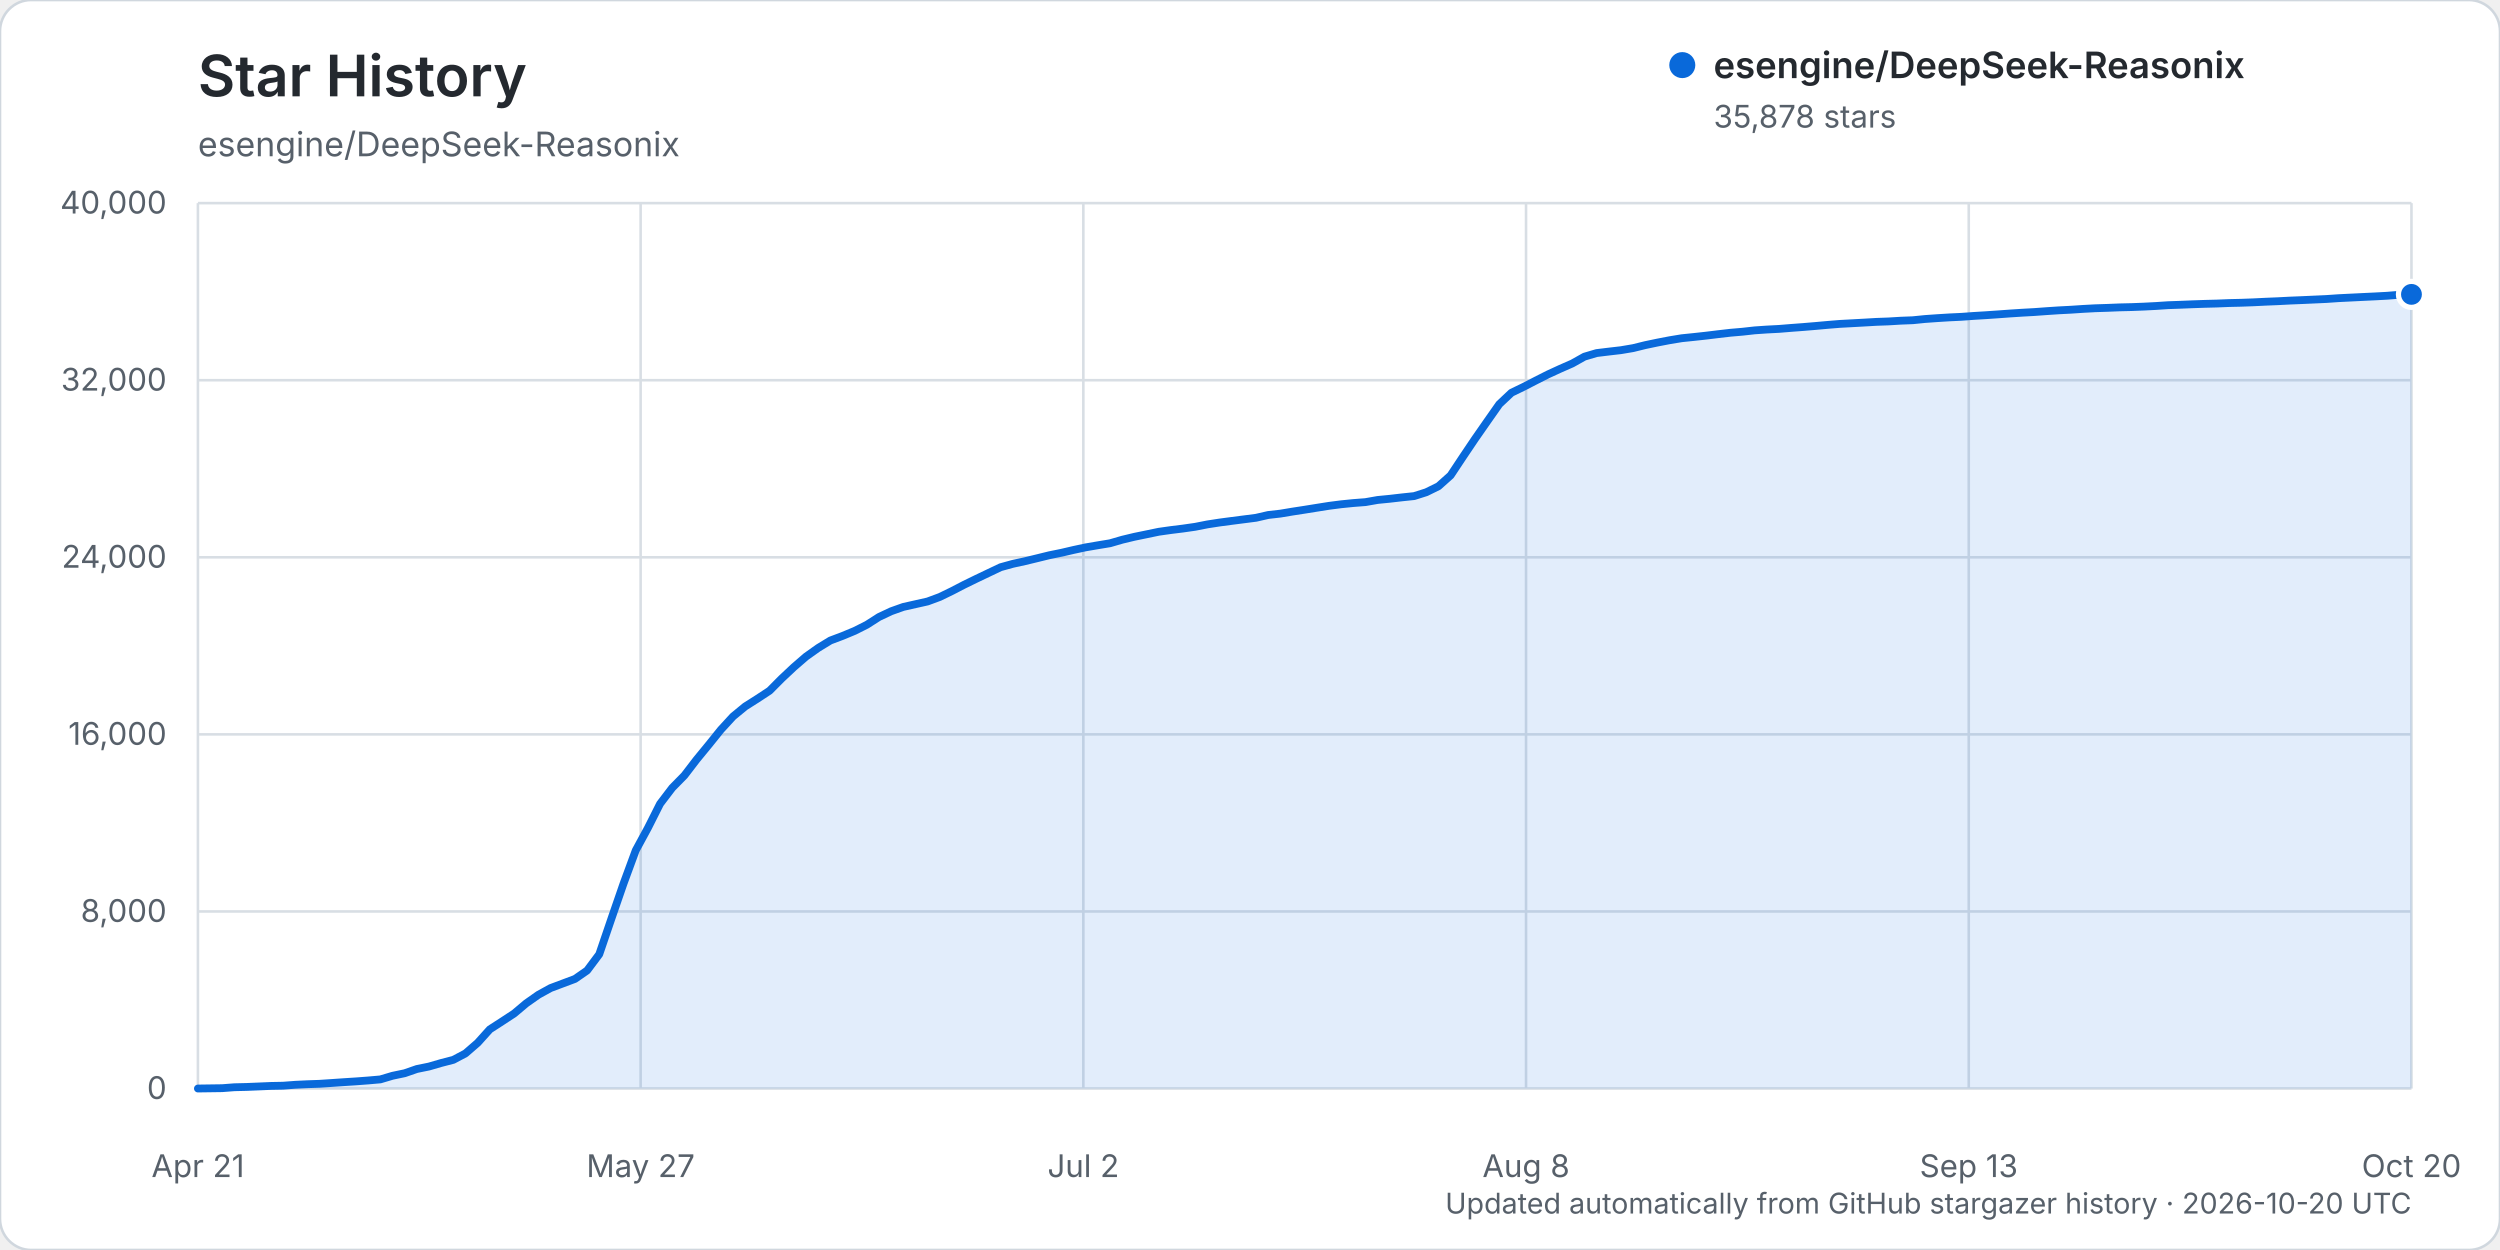
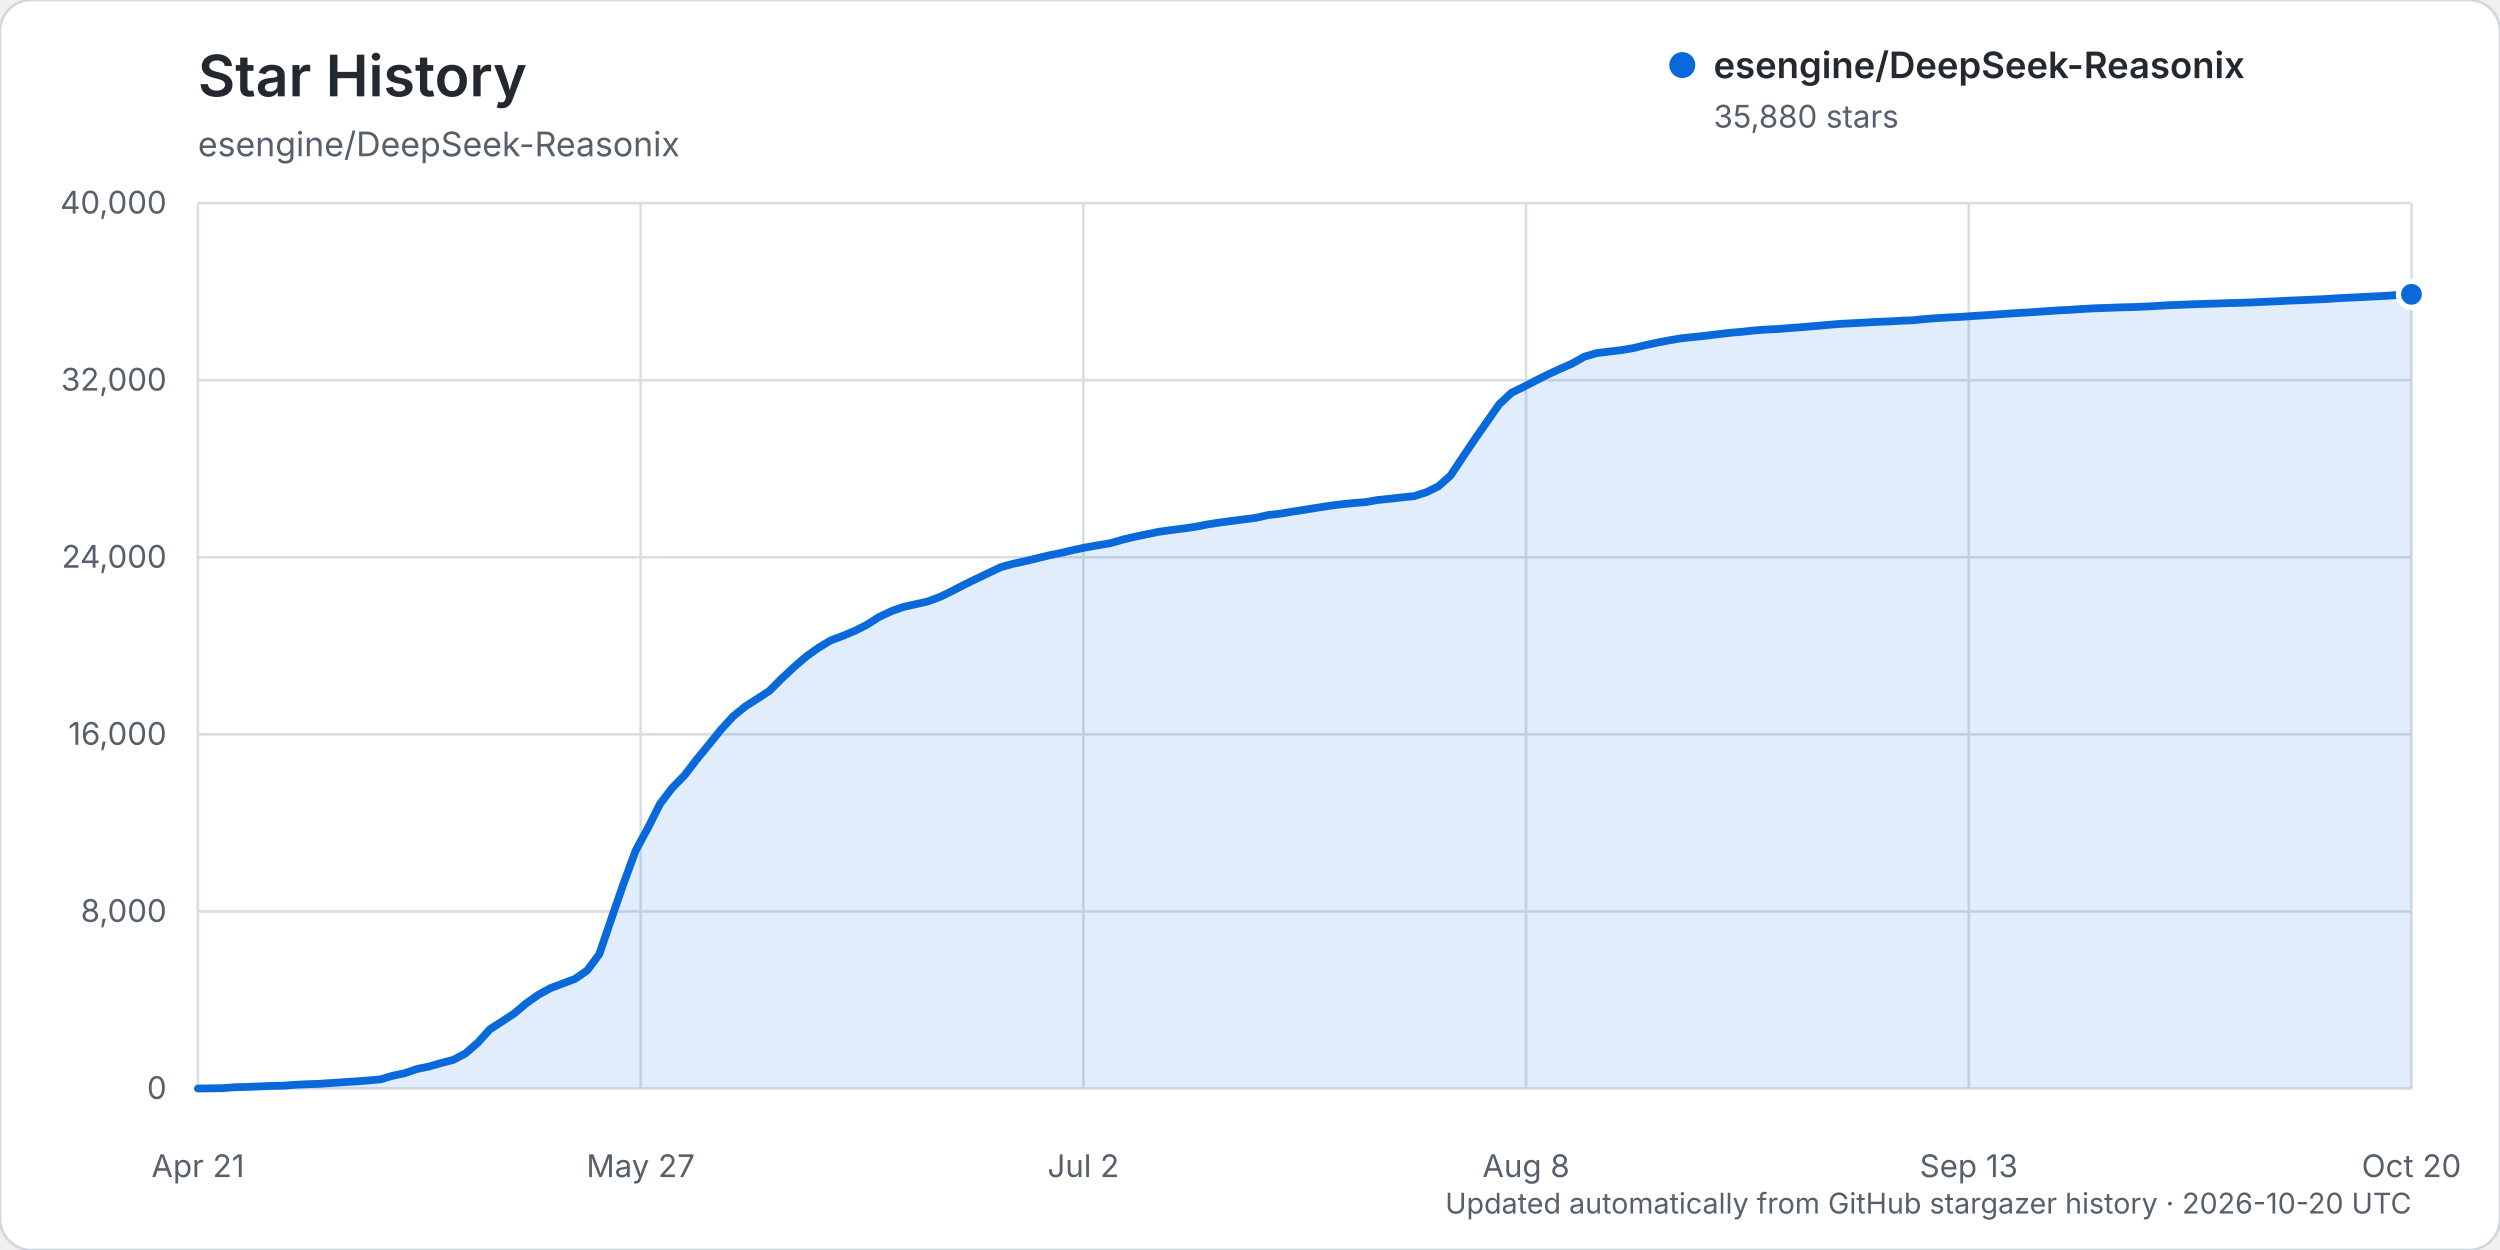
<svg xmlns="http://www.w3.org/2000/svg" width="960" height="480" viewBox="0 0 960 480" role="img" aria-labelledby="title description">
  <rect width="960" height="480" rx="12" fill="#ffffff" stroke="#d0d7de" />
  <text x="76" y="37" fill="#24292f" font-family="-apple-system, BlinkMacSystemFont, 'Segoe UI', sans-serif" font-size="22" font-weight="600">Star History</text>
  <text x="76" y="60" fill="#57606a" font-family="-apple-system, BlinkMacSystemFont, 'Segoe UI', sans-serif" font-size="13">esengine/DeepSeek-Reasonix</text>
  <g font-family="-apple-system, BlinkMacSystemFont, 'Segoe UI', sans-serif">
    <line x1="76" y1="418.00" x2="926" y2="418.00" stroke="#d8dee4" stroke-width="1" />
    <text x="64" y="422.00" text-anchor="end" fill="#57606a" font-size="12">0</text>
    <line x1="76" y1="350.00" x2="926" y2="350.00" stroke="#d8dee4" stroke-width="1" />
    <text x="64" y="354.00" text-anchor="end" fill="#57606a" font-size="12">8,000</text>
    <line x1="76" y1="282.00" x2="926" y2="282.00" stroke="#d8dee4" stroke-width="1" />
    <text x="64" y="286.00" text-anchor="end" fill="#57606a" font-size="12">16,000</text>
    <line x1="76" y1="214.00" x2="926" y2="214.00" stroke="#d8dee4" stroke-width="1" />
    <text x="64" y="218.00" text-anchor="end" fill="#57606a" font-size="12">24,000</text>
    <line x1="76" y1="146.00" x2="926" y2="146.00" stroke="#d8dee4" stroke-width="1" />
    <text x="64" y="150.00" text-anchor="end" fill="#57606a" font-size="12">32,000</text>
    <line x1="76" y1="78.00" x2="926" y2="78.00" stroke="#d8dee4" stroke-width="1" />
    <text x="64" y="82.00" text-anchor="end" fill="#57606a" font-size="12">40,000</text>
    <line x1="76.00" y1="78" x2="76.00" y2="418" stroke="#d8dee4" stroke-width="1" />
    <text x="76.00" y="452" text-anchor="middle" fill="#57606a" font-size="12">Apr 21</text>
    <line x1="246.00" y1="78" x2="246.00" y2="418" stroke="#d8dee4" stroke-width="1" />
    <text x="246.00" y="452" text-anchor="middle" fill="#57606a" font-size="12">May 27</text>
    <line x1="416.00" y1="78" x2="416.00" y2="418" stroke="#d8dee4" stroke-width="1" />
    <text x="416.00" y="452" text-anchor="middle" fill="#57606a" font-size="12">Jul 2</text>
    <line x1="586.00" y1="78" x2="586.00" y2="418" stroke="#d8dee4" stroke-width="1" />
    <text x="586.00" y="452" text-anchor="middle" fill="#57606a" font-size="12">Aug 8</text>
    <line x1="756.00" y1="78" x2="756.00" y2="418" stroke="#d8dee4" stroke-width="1" />
    <text x="756.00" y="452" text-anchor="middle" fill="#57606a" font-size="12">Sep 13</text>
    <line x1="926.00" y1="78" x2="926.00" y2="418" stroke="#d8dee4" stroke-width="1" />
    <text x="926.00" y="452" text-anchor="middle" fill="#57606a" font-size="12">Oct 20</text>
-     <path d="M76.00,417.99 L85.34,417.86 L90.01,417.50 L94.68,417.39 L99.35,417.20 L104.02,417.00 L108.69,416.91 L113.36,416.56 L118.03,416.34 L122.70,416.18 L127.37,415.87 L132.04,415.55 L136.71,415.25 L141.38,414.90 L146.05,414.49 L150.73,413.10 L155.40,412.12 L160.07,410.50 L164.74,409.55 L169.41,408.19 L174.08,406.98 L178.75,404.50 L183.42,400.46 L188.09,395.27 L192.76,392.25 L197.43,389.19 L202.10,385.26 L206.77,381.98 L211.44,379.41 L216.11,377.66 L220.78,375.91 L225.45,372.68 L230.12,366.43 L234.79,352.74 L239.46,339.23 L244.13,326.54 L248.80,317.93 L253.47,308.66 L258.14,302.53 L262.81,297.78 L267.48,291.69 L272.15,286.00 L276.82,280.20 L281.49,275.12 L286.16,271.28 L290.84,268.31 L295.51,265.24 L300.18,260.55 L304.85,256.17 L309.52,252.13 L314.19,248.81 L318.86,245.96 L323.53,244.20 L328.20,242.26 L332.87,239.91 L337.54,236.92 L342.21,234.72 L346.88,233.06 L351.55,232.01 L356.22,230.96 L360.89,229.23 L365.56,226.96 L370.23,224.54 L374.90,222.26 L379.57,220.03 L384.24,217.81 L388.91,216.52 L393.58,215.50 L398.25,214.37 L402.92,213.22 L407.59,212.27 L412.26,211.18 L416.93,210.18 L421.60,209.38 L426.27,208.61 L430.95,207.25 L435.62,206.13 L440.29,205.17 L444.96,204.20 L449.63,203.54 L454.30,202.96 L458.97,202.29 L463.64,201.37 L468.31,200.65 L472.98,200.03 L477.65,199.43 L482.32,198.83 L486.99,197.76 L491.66,197.23 L496.33,196.45 L501.00,195.73 L505.67,194.98 L510.34,194.24 L515.01,193.64 L519.68,193.17 L524.35,192.81 L529.02,191.99 L533.69,191.53 L538.36,190.99 L543.03,190.50 L547.70,189.02 L552.37,186.72 L557.04,182.55 L561.71,175.51 L566.38,168.57 L571.05,161.87 L575.73,155.20 L580.40,150.81 L585.07,148.55 L589.74,146.14 L594.41,143.78 L599.08,141.63 L603.75,139.58 L608.42,136.96 L613.09,135.58 L617.76,135.01 L622.43,134.47 L627.10,133.68 L631.77,132.53 L636.44,131.55 L641.11,130.65 L645.78,129.88 L650.45,129.40 L655.12,128.89 L659.79,128.32 L664.46,127.78 L669.13,127.38 L673.80,126.86 L678.47,126.54 L683.14,126.30 L687.81,125.92 L692.48,125.57 L697.15,125.18 L701.82,124.76 L706.49,124.38 L711.16,124.13 L715.84,123.87 L720.51,123.60 L725.18,123.43 L729.85,123.15 L734.52,122.97 L739.19,122.50 L743.86,122.17 L748.53,121.88 L753.20,121.66 L757.87,121.32 L762.54,121.04 L767.21,120.72 L771.88,120.38 L776.55,120.08 L781.22,119.82 L785.89,119.48 L790.56,119.17 L795.23,118.93 L799.90,118.62 L804.57,118.37 L809.24,118.22 L813.91,118.03 L818.58,117.92 L823.25,117.74 L827.92,117.50 L832.59,117.19 L837.26,117.03 L841.93,116.84 L846.60,116.68 L851.27,116.56 L855.95,116.37 L860.62,116.26 L865.29,116.09 L869.96,115.86 L874.63,115.67 L879.30,115.43 L883.97,115.24 L888.64,115.03 L893.31,114.82 L897.98,114.50 L902.65,114.27 L907.32,114.04 L911.99,113.82 L916.66,113.57 L921.33,113.19 L926.00,113.04 L926.00,418.00 L76.00,418.00 Z" fill="#0969da" opacity="0.12" />
-     <path d="M76.00,417.99 L85.34,417.86 L90.01,417.50 L94.68,417.39 L99.35,417.20 L104.02,417.00 L108.69,416.91 L113.36,416.56 L118.03,416.34 L122.70,416.18 L127.37,415.87 L132.04,415.55 L136.71,415.25 L141.38,414.90 L146.05,414.49 L150.73,413.10 L155.40,412.12 L160.07,410.50 L164.74,409.55 L169.41,408.19 L174.08,406.98 L178.75,404.50 L183.42,400.46 L188.09,395.27 L192.76,392.25 L197.43,389.19 L202.10,385.26 L206.77,381.98 L211.44,379.41 L216.11,377.66 L220.78,375.91 L225.45,372.68 L230.12,366.43 L234.79,352.74 L239.46,339.23 L244.13,326.54 L248.80,317.93 L253.47,308.66 L258.14,302.53 L262.81,297.78 L267.48,291.69 L272.15,286.00 L276.82,280.20 L281.49,275.12 L286.16,271.28 L290.84,268.31 L295.51,265.24 L300.18,260.55 L304.85,256.17 L309.52,252.13 L314.19,248.81 L318.86,245.96 L323.53,244.20 L328.20,242.26 L332.87,239.91 L337.54,236.92 L342.21,234.72 L346.88,233.06 L351.55,232.01 L356.22,230.96 L360.89,229.23 L365.56,226.96 L370.23,224.54 L374.90,222.26 L379.57,220.03 L384.24,217.81 L388.91,216.52 L393.58,215.50 L398.25,214.37 L402.92,213.22 L407.59,212.27 L412.26,211.18 L416.93,210.18 L421.60,209.38 L426.27,208.61 L430.95,207.25 L435.62,206.13 L440.29,205.17 L444.96,204.20 L449.63,203.54 L454.30,202.96 L458.97,202.29 L463.64,201.37 L468.31,200.65 L472.98,200.03 L477.65,199.43 L482.32,198.83 L486.99,197.76 L491.66,197.23 L496.33,196.45 L501.00,195.73 L505.67,194.98 L510.34,194.24 L515.01,193.64 L519.68,193.17 L524.35,192.81 L529.02,191.99 L533.69,191.53 L538.36,190.99 L543.03,190.50 L547.70,189.02 L552.37,186.72 L557.04,182.55 L561.71,175.51 L566.38,168.57 L571.05,161.87 L575.73,155.20 L580.40,150.81 L585.07,148.55 L589.74,146.14 L594.41,143.78 L599.08,141.63 L603.75,139.58 L608.42,136.96 L613.09,135.58 L617.76,135.01 L622.43,134.47 L627.10,133.68 L631.77,132.53 L636.44,131.55 L641.11,130.65 L645.78,129.88 L650.45,129.40 L655.12,128.89 L659.79,128.32 L664.46,127.78 L669.13,127.38 L673.80,126.86 L678.47,126.54 L683.14,126.30 L687.81,125.92 L692.48,125.57 L697.15,125.18 L701.82,124.76 L706.49,124.38 L711.16,124.13 L715.84,123.87 L720.51,123.60 L725.18,123.43 L729.85,123.15 L734.52,122.97 L739.19,122.50 L743.86,122.17 L748.53,121.88 L753.20,121.66 L757.87,121.32 L762.54,121.04 L767.21,120.72 L771.88,120.38 L776.55,120.08 L781.22,119.82 L785.89,119.48 L790.56,119.17 L795.23,118.93 L799.90,118.62 L804.57,118.37 L809.24,118.22 L813.91,118.03 L818.58,117.92 L823.25,117.74 L827.92,117.50 L832.59,117.19 L837.26,117.03 L841.93,116.84 L846.60,116.68 L851.27,116.56 L855.95,116.37 L860.62,116.26 L865.29,116.09 L869.96,115.86 L874.63,115.67 L879.30,115.43 L883.97,115.24 L888.64,115.03 L893.31,114.82 L897.98,114.50 L902.65,114.27 L907.32,114.04 L911.99,113.82 L916.66,113.57 L921.33,113.19 L926.00,113.04" fill="none" stroke="#0969da" stroke-width="3" stroke-linecap="round" stroke-linejoin="round" />
-     <circle cx="926.00" cy="113.04" r="5" fill="#0969da" stroke="#ffffff" stroke-width="2" />
+     <path d="M76.00,417.99 L85.34,417.86 L90.01,417.50 L94.68,417.39 L99.35,417.20 L104.02,417.00 L108.69,416.91 L113.36,416.56 L118.03,416.34 L122.70,416.18 L127.37,415.87 L132.04,415.55 L136.71,415.25 L141.38,414.90 L146.05,414.49 L150.73,413.10 L155.40,412.12 L160.07,410.50 L164.74,409.55 L169.41,408.19 L174.08,406.98 L178.75,404.50 L183.42,400.46 L188.09,395.27 L192.76,392.25 L197.43,389.19 L202.10,385.26 L206.77,381.98 L211.44,379.41 L216.11,377.66 L220.78,375.91 L225.45,372.68 L230.12,366.43 L234.79,352.74 L239.46,339.23 L244.13,326.54 L248.80,317.93 L253.47,308.66 L258.14,302.53 L262.81,297.79 L267.48,291.70 L272.15,286.00 L276.82,280.21 L281.49,275.12 L286.16,271.29 L290.84,268.31 L295.51,265.25 L300.18,260.55 L304.85,256.18 L309.52,252.14 L314.19,248.82 L318.86,245.97 L323.53,244.21 L328.20,242.27 L332.87,239.92 L337.54,236.93 L342.21,234.73 L346.88,233.07 L351.55,232.02 L356.22,230.97 L360.89,229.24 L365.56,226.97 L370.23,224.55 L374.90,222.27 L379.57,220.04 L384.24,217.82 L388.91,216.53 L393.58,215.50 L398.25,214.38 L402.92,213.23 L407.59,212.28 L412.26,211.19 L416.93,210.19 L421.60,209.38 L426.27,208.62 L430.95,207.26 L435.62,206.14 L440.29,205.18 L444.96,204.21 L449.63,203.55 L454.30,202.97 L458.97,202.30 L463.64,201.38 L468.31,200.66 L472.98,200.04 L477.65,199.44 L482.32,198.84 L486.99,197.76 L491.66,197.24 L496.33,196.46 L501.00,195.74 L505.67,194.99 L510.34,194.25 L515.01,193.65 L519.68,193.18 L524.35,192.82 L529.02,192.00 L533.69,191.53 L538.36,191.00 L543.03,190.51 L547.70,189.03 L552.37,186.73 L557.04,182.56 L561.71,175.52 L566.38,168.58 L571.05,161.88 L575.73,155.21 L580.40,150.82 L585.07,148.56 L589.74,146.14 L594.41,143.79 L599.08,141.64 L603.75,139.59 L608.42,136.96 L613.09,135.59 L617.76,135.02 L622.43,134.47 L627.10,133.69 L631.77,132.54 L636.44,131.56 L641.11,130.66 L645.78,129.88 L650.45,129.41 L655.12,128.90 L659.79,128.33 L664.46,127.78 L669.13,127.39 L673.80,126.87 L678.47,126.54 L683.14,126.31 L687.81,125.93 L692.48,125.58 L697.15,125.18 L701.82,124.77 L706.49,124.38 L711.16,124.14 L715.84,123.88 L720.51,123.61 L725.18,123.44 L729.85,123.16 L734.52,122.98 L739.19,122.51 L743.86,122.17 L748.53,121.89 L753.20,121.66 L757.87,121.33 L762.54,121.04 L767.21,120.73 L771.88,120.39 L776.55,120.09 L781.22,119.83 L785.89,119.49 L790.56,119.18 L795.23,118.94 L799.90,118.63 L804.57,118.38 L809.24,118.23 L813.91,118.04 L818.58,117.93 L823.25,117.75 L827.92,117.51 L832.59,117.19 L837.26,117.04 L841.93,116.84 L846.60,116.68 L851.27,116.56 L855.95,116.38 L860.62,116.27 L865.29,116.10 L869.96,115.87 L874.63,115.68 L879.30,115.43 L883.97,115.25 L888.64,115.04 L893.31,114.83 L897.98,114.51 L902.65,114.28 L907.32,114.05 L911.99,113.83 L916.66,113.58 L921.33,113.21 L926.00,113.02 L926.00,418.00 L76.00,418.00 Z" fill="#0969da" opacity="0.12" />
+     <path d="M76.00,417.99 L85.34,417.86 L90.01,417.50 L94.68,417.39 L99.35,417.20 L104.02,417.00 L108.69,416.91 L113.36,416.56 L118.03,416.34 L122.70,416.18 L127.37,415.87 L132.04,415.55 L136.71,415.25 L141.38,414.90 L146.05,414.49 L150.73,413.10 L155.40,412.12 L160.07,410.50 L164.74,409.55 L169.41,408.19 L174.08,406.98 L178.75,404.50 L183.42,400.46 L188.09,395.27 L192.76,392.25 L197.43,389.19 L202.10,385.26 L206.77,381.98 L211.44,379.41 L216.11,377.66 L220.78,375.91 L225.45,372.68 L230.12,366.43 L234.79,352.74 L239.46,339.23 L244.13,326.54 L248.80,317.93 L253.47,308.66 L258.14,302.53 L262.81,297.79 L267.48,291.70 L272.15,286.00 L276.82,280.21 L281.49,275.12 L286.16,271.29 L290.84,268.31 L295.51,265.25 L300.18,260.55 L304.85,256.18 L309.52,252.14 L314.19,248.82 L318.86,245.97 L323.53,244.21 L328.20,242.27 L332.87,239.92 L337.54,236.93 L342.21,234.73 L346.88,233.07 L351.55,232.02 L356.22,230.97 L360.89,229.24 L365.56,226.97 L370.23,224.55 L374.90,222.27 L379.57,220.04 L384.24,217.82 L388.91,216.53 L393.58,215.50 L398.25,214.38 L402.92,213.23 L407.59,212.28 L412.26,211.19 L416.93,210.19 L421.60,209.38 L426.27,208.62 L430.95,207.26 L435.62,206.14 L440.29,205.18 L444.96,204.21 L449.63,203.55 L454.30,202.97 L458.97,202.30 L463.64,201.38 L468.31,200.66 L472.98,200.04 L477.65,199.44 L482.32,198.84 L486.99,197.76 L491.66,197.24 L496.33,196.46 L501.00,195.74 L505.67,194.99 L510.34,194.25 L515.01,193.65 L519.68,193.18 L524.35,192.82 L529.02,192.00 L533.69,191.53 L538.36,191.00 L543.03,190.51 L547.70,189.03 L552.37,186.73 L557.04,182.56 L561.71,175.52 L566.38,168.58 L571.05,161.88 L575.73,155.21 L580.40,150.82 L585.07,148.56 L589.74,146.14 L594.41,143.79 L599.08,141.64 L603.75,139.59 L608.42,136.96 L613.09,135.59 L617.76,135.02 L622.43,134.47 L627.10,133.69 L631.77,132.54 L636.44,131.56 L641.11,130.66 L645.78,129.88 L650.45,129.41 L655.12,128.90 L659.79,128.33 L664.46,127.78 L669.13,127.39 L673.80,126.87 L678.47,126.54 L683.14,126.31 L687.81,125.93 L692.48,125.58 L697.15,125.18 L701.82,124.77 L706.49,124.38 L711.16,124.14 L715.84,123.88 L720.51,123.61 L725.18,123.44 L729.85,123.16 L734.52,122.98 L739.19,122.51 L743.86,122.17 L748.53,121.89 L753.20,121.66 L757.87,121.33 L762.54,121.04 L767.21,120.73 L771.88,120.39 L776.55,120.09 L781.22,119.83 L785.89,119.49 L790.56,119.18 L795.23,118.94 L799.90,118.63 L804.57,118.38 L809.24,118.23 L813.91,118.04 L818.58,117.93 L823.25,117.75 L827.92,117.51 L832.59,117.19 L837.26,117.04 L841.93,116.84 L846.60,116.68 L851.27,116.56 L855.95,116.38 L860.62,116.27 L865.29,116.10 L869.96,115.87 L874.63,115.68 L879.30,115.43 L883.97,115.25 L888.64,115.04 L893.31,114.83 L897.98,114.51 L902.65,114.28 L907.32,114.05 L911.99,113.83 L916.66,113.58 L921.33,113.21 L926.00,113.02" fill="none" stroke="#0969da" stroke-width="3" stroke-linecap="round" stroke-linejoin="round" />
+     <circle cx="926.00" cy="113.02" r="5" fill="#0969da" stroke="#ffffff" stroke-width="2" />
    <g transform="translate(646, 25)">
      <circle cx="0" cy="0" r="5" fill="#0969da" />
      <text x="12" y="5" fill="#24292f" font-size="14" font-weight="600">esengine/DeepSeek-Reasonix</text>
-       <text x="12" y="24" fill="#57606a" font-size="12">35,878 stars</text>
+       <text x="12" y="24" fill="#57606a" font-size="12">35,880 stars</text>
    </g>
    <text x="926" y="466" text-anchor="end" fill="#57606a" font-size="11">Updated automatically from GitHub stargazer history · 2026-10-20 UTC</text>
  </g>
</svg>
